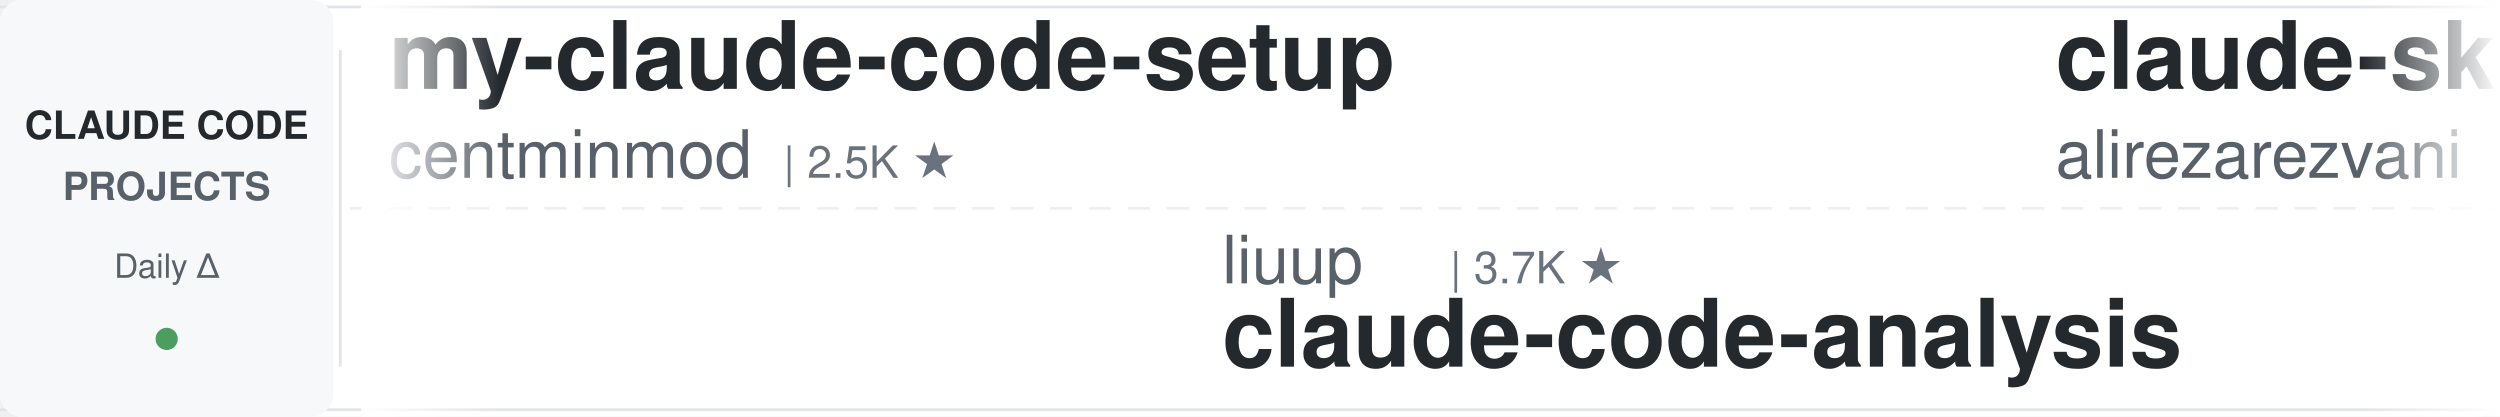
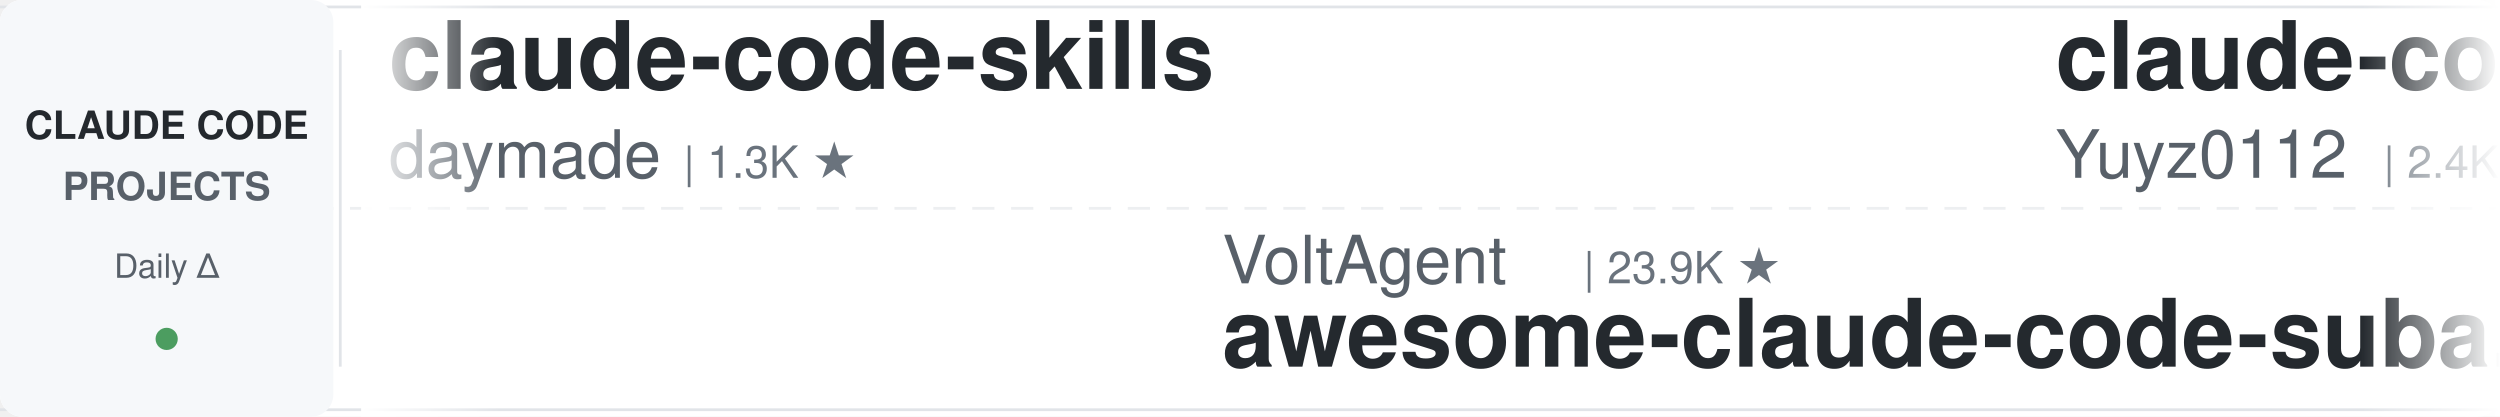
<svg xmlns="http://www.w3.org/2000/svg" width="900" height="150">
  <defs>
    <linearGradient id="leftFade" x1="0%" y1="0%" x2="100%" y2="0%">
      <stop offset="0%" style="stop-color:#ffffff;stop-opacity:1" />
      <stop offset="100%" style="stop-color:#ffffff;stop-opacity:0" />
    </linearGradient>
    <linearGradient id="rightFade" x1="0%" y1="0%" x2="100%" y2="0%">
      <stop offset="0%" style="stop-color:#ffffff;stop-opacity:0" />
      <stop offset="100%" style="stop-color:#ffffff;stop-opacity:1" />
    </linearGradient>
  </defs>
  <rect width="900" height="150" fill="#ffffff" rx="8" />
  <rect x="0" y="2" width="900" height="1" fill="#e1e4e8" />
  <rect x="0" y="147" width="900" height="1" fill="#e1e4e8" />
  <line x1="0" y1="75" x2="900" y2="75" stroke="#e1e4e8" stroke-width="1" stroke-dasharray="8 6" opacity="0.6" />
  <rect x="0" y="0" width="120" height="150" fill="#f6f8fa" rx="8" />
  <text x="60" y="50" font-family="-apple-system, BlinkMacSystemFont, 'Segoe UI', Helvetica, Arial, sans-serif" font-size="14" font-weight="600" fill="#24292e" text-anchor="middle">CLAUDE CODE</text>
  <text x="60" y="72" font-family="-apple-system, BlinkMacSystemFont, 'Segoe UI', Helvetica, Arial, sans-serif" font-size="14" font-weight="600" fill="#586069" text-anchor="middle">PROJECTS</text>
  <text x="60" y="100" font-family="-apple-system, BlinkMacSystemFont, 'Segoe UI', Helvetica, Arial, sans-serif" font-size="12" font-weight="500" fill="#586069" text-anchor="middle">Daily Δ</text>
  <circle cx="60" cy="122" r="4" fill="#22863a" opacity="0.8" />
  <rect x="122" y="18" width="1" height="114" fill="#e1e4e8" />
  <clipPath id="tickerClip">
    <rect x="130" y="0" width="770" height="150" />
  </clipPath>
  <g clip-path="url(#tickerClip)">
    <g id="tickerItems">
      <animateTransform attributeName="transform" attributeType="XML" type="translate" from="0 0" to="-3000 0" dur="54s" repeatCount="indefinite" />
      <g transform="translate(0, 0)">
-         <text x="140" y="32" font-family="-apple-system, BlinkMacSystemFont, 'Segoe UI', Helvetica, Arial, sans-serif" font-size="34" font-weight="600" fill="#24292e">my-claude-code-setup</text>
-         <text x="140" y="64" font-family="-apple-system, BlinkMacSystemFont, 'Segoe UI', Helvetica, Arial, sans-serif" font-size="24" font-weight="400" fill="#586069">centminmod</text>
-         <text x="282" y="64" font-family="-apple-system, BlinkMacSystemFont, 'Segoe UI', Helvetica, Arial, sans-serif" font-size="16" font-weight="500" fill="#6a737d">| 2.5K ★</text>
+         <text x="140" y="32" font-family="-apple-system, BlinkMacSystemFont, 'Segoe UI', Helvetica, Arial, sans-serif" font-size="34" font-weight="600" fill="#24292e">claude-code-skills</text>
+         <text x="140" y="64" font-family="-apple-system, BlinkMacSystemFont, 'Segoe UI', Helvetica, Arial, sans-serif" font-size="24" font-weight="400" fill="#586069">daymade</text>
+         <text x="246" y="64" font-family="-apple-system, BlinkMacSystemFont, 'Segoe UI', Helvetica, Arial, sans-serif" font-size="16" font-weight="500" fill="#6a737d">| 1.3K ★</text>
      </g>
      <g transform="translate(300, 0)">
-         <text x="140" y="102" font-family="-apple-system, BlinkMacSystemFont, 'Segoe UI', Helvetica, Arial, sans-serif" font-size="24" font-weight="400" fill="#586069">liuup</text>
-         <text x="222" y="102" font-family="-apple-system, BlinkMacSystemFont, 'Segoe UI', Helvetica, Arial, sans-serif" font-size="16" font-weight="500" fill="#6a737d">| 3.7K ★</text>
-         <text x="140" y="132" font-family="-apple-system, BlinkMacSystemFont, 'Segoe UI', Helvetica, Arial, sans-serif" font-size="34" font-weight="600" fill="#24292e">claude-code-analysis</text>
+         <text x="140" y="102" font-family="-apple-system, BlinkMacSystemFont, 'Segoe UI', Helvetica, Arial, sans-serif" font-size="24" font-weight="400" fill="#586069">VoltAgent</text>
+         <text x="270" y="102" font-family="-apple-system, BlinkMacSystemFont, 'Segoe UI', Helvetica, Arial, sans-serif" font-size="16" font-weight="500" fill="#6a737d">| 23.9K ★</text>
+         <text x="140" y="132" font-family="-apple-system, BlinkMacSystemFont, 'Segoe UI', Helvetica, Arial, sans-serif" font-size="34" font-weight="600" fill="#24292e">awesome-claude-code-suba...</text>
      </g>
      <g transform="translate(600, 0)">
-         <text x="140" y="32" font-family="-apple-system, BlinkMacSystemFont, 'Segoe UI', Helvetica, Arial, sans-serif" font-size="34" font-weight="600" fill="#24292e">claude-skills</text>
-         <text x="140" y="64" font-family="-apple-system, BlinkMacSystemFont, 'Segoe UI', Helvetica, Arial, sans-serif" font-size="24" font-weight="400" fill="#586069">alirezarezvani</text>
-         <text x="330" y="64" font-family="-apple-system, BlinkMacSystemFont, 'Segoe UI', Helvetica, Arial, sans-serif" font-size="16" font-weight="500" fill="#6a737d">| 23.5K ★</text>
+         <text x="140" y="32" font-family="-apple-system, BlinkMacSystemFont, 'Segoe UI', Helvetica, Arial, sans-serif" font-size="34" font-weight="600" fill="#24292e">claude-code-reverse</text>
+         <text x="140" y="64" font-family="-apple-system, BlinkMacSystemFont, 'Segoe UI', Helvetica, Arial, sans-serif" font-size="24" font-weight="400" fill="#586069">Yuyz0112</text>
+         <text x="258" y="64" font-family="-apple-system, BlinkMacSystemFont, 'Segoe UI', Helvetica, Arial, sans-serif" font-size="16" font-weight="500" fill="#6a737d">| 2.4K ★</text>
      </g>
      <g transform="translate(900, 0)">
        <text x="140" y="102" font-family="-apple-system, BlinkMacSystemFont, 'Segoe UI', Helvetica, Arial, sans-serif" font-size="24" font-weight="400" fill="#586069">jqueryscript</text>
        <text x="306" y="102" font-family="-apple-system, BlinkMacSystemFont, 'Segoe UI', Helvetica, Arial, sans-serif" font-size="16" font-weight="500" fill="#6a737d">| 483 ★</text>
        <text x="140" y="132" font-family="-apple-system, BlinkMacSystemFont, 'Segoe UI', Helvetica, Arial, sans-serif" font-size="34" font-weight="600" fill="#24292e">awesome-claude-code</text>
      </g>
      <g transform="translate(1200, 0)">
+         <text x="140" y="32" font-family="-apple-system, BlinkMacSystemFont, 'Segoe UI', Helvetica, Arial, sans-serif" font-size="34" font-weight="600" fill="#24292e">claude-code-from-scratch</text>
+         <text x="140" y="64" font-family="-apple-system, BlinkMacSystemFont, 'Segoe UI', Helvetica, Arial, sans-serif" font-size="24" font-weight="400" fill="#586069">Windy3f3f3f3f</text>
+         <text x="318" y="64" font-family="-apple-system, BlinkMacSystemFont, 'Segoe UI', Helvetica, Arial, sans-serif" font-size="16" font-weight="500" fill="#6a737d">| 2.5K ★</text>
+       </g>
+       <g transform="translate(1500, 0)">
+         <text x="140" y="102" font-family="-apple-system, BlinkMacSystemFont, 'Segoe UI', Helvetica, Arial, sans-serif" font-size="24" font-weight="400" fill="#586069">musistudio</text>
+         <text x="282" y="102" font-family="-apple-system, BlinkMacSystemFont, 'Segoe UI', Helvetica, Arial, sans-serif" font-size="16" font-weight="500" fill="#6a737d">| 36.3K ★</text>
+         <text x="140" y="132" font-family="-apple-system, BlinkMacSystemFont, 'Segoe UI', Helvetica, Arial, sans-serif" font-size="34" font-weight="600" fill="#24292e">claude-code-router</text>
+       </g>
+       <g transform="translate(1800, 0)">
+         <text x="140" y="32" font-family="-apple-system, BlinkMacSystemFont, 'Segoe UI', Helvetica, Arial, sans-serif" font-size="34" font-weight="600" fill="#24292e">free-claude-code</text>
+         <text x="140" y="64" font-family="-apple-system, BlinkMacSystemFont, 'Segoe UI', Helvetica, Arial, sans-serif" font-size="24" font-weight="400" fill="#586069">Alishahryar1</text>
+         <text x="306" y="64" font-family="-apple-system, BlinkMacSystemFont, 'Segoe UI', Helvetica, Arial, sans-serif" font-size="16" font-weight="500" fill="#6a737d">| 43.2K ★</text>
+       </g>
+       <g transform="translate(2100, 0)">
+         <text x="140" y="102" font-family="-apple-system, BlinkMacSystemFont, 'Segoe UI', Helvetica, Arial, sans-serif" font-size="24" font-weight="400" fill="#586069">anthropics</text>
+         <text x="282" y="102" font-family="-apple-system, BlinkMacSystemFont, 'Segoe UI', Helvetica, Arial, sans-serif" font-size="16" font-weight="500" fill="#6a737d">| 165.4K ★</text>
+         <text x="140" y="132" font-family="-apple-system, BlinkMacSystemFont, 'Segoe UI', Helvetica, Arial, sans-serif" font-size="34" font-weight="600" fill="#24292e">skills</text>
+       </g>
+       <g transform="translate(2400, 0)">
        <text x="140" y="32" font-family="-apple-system, BlinkMacSystemFont, 'Segoe UI', Helvetica, Arial, sans-serif" font-size="34" font-weight="600" fill="#24292e">ECC</text>
        <text x="140" y="64" font-family="-apple-system, BlinkMacSystemFont, 'Segoe UI', Helvetica, Arial, sans-serif" font-size="24" font-weight="400" fill="#586069">affaan-m</text>
        <text x="258" y="64" font-family="-apple-system, BlinkMacSystemFont, 'Segoe UI', Helvetica, Arial, sans-serif" font-size="16" font-weight="500" fill="#6a737d">| 236.6K ★</text>
      </g>
-       <g transform="translate(1500, 0)">
-         <text x="140" y="102" font-family="-apple-system, BlinkMacSystemFont, 'Segoe UI', Helvetica, Arial, sans-serif" font-size="24" font-weight="400" fill="#586069">alejandrobalderas</text>
-         <text x="366" y="102" font-family="-apple-system, BlinkMacSystemFont, 'Segoe UI', Helvetica, Arial, sans-serif" font-size="16" font-weight="500" fill="#6a737d">| 2.7K ★</text>
-         <text x="140" y="132" font-family="-apple-system, BlinkMacSystemFont, 'Segoe UI', Helvetica, Arial, sans-serif" font-size="34" font-weight="600" fill="#24292e">claude-code-from-source</text>
-       </g>
-       <g transform="translate(1800, 0)">
-         <text x="140" y="32" font-family="-apple-system, BlinkMacSystemFont, 'Segoe UI', Helvetica, Arial, sans-serif" font-size="34" font-weight="600" fill="#24292e">claude-code-source</text>
-         <text x="140" y="64" font-family="-apple-system, BlinkMacSystemFont, 'Segoe UI', Helvetica, Arial, sans-serif" font-size="24" font-weight="400" fill="#586069">JrCx7scC</text>
-         <text x="258" y="64" font-family="-apple-system, BlinkMacSystemFont, 'Segoe UI', Helvetica, Arial, sans-serif" font-size="16" font-weight="500" fill="#6a737d">| 371 ★</text>
-       </g>
-       <g transform="translate(2100, 0)">
-         <text x="140" y="102" font-family="-apple-system, BlinkMacSystemFont, 'Segoe UI', Helvetica, Arial, sans-serif" font-size="24" font-weight="400" fill="#586069">huangserva</text>
-         <text x="282" y="102" font-family="-apple-system, BlinkMacSystemFont, 'Segoe UI', Helvetica, Arial, sans-serif" font-size="16" font-weight="500" fill="#6a737d">| 621 ★</text>
-         <text x="140" y="132" font-family="-apple-system, BlinkMacSystemFont, 'Segoe UI', Helvetica, Arial, sans-serif" font-size="34" font-weight="600" fill="#24292e">claude-code-cli</text>
-       </g>
-       <g transform="translate(2400, 0)">
-         <text x="140" y="32" font-family="-apple-system, BlinkMacSystemFont, 'Segoe UI', Helvetica, Arial, sans-serif" font-size="34" font-weight="600" fill="#24292e">ralph-claude-code</text>
-         <text x="140" y="64" font-family="-apple-system, BlinkMacSystemFont, 'Segoe UI', Helvetica, Arial, sans-serif" font-size="24" font-weight="400" fill="#586069">frankbria</text>
-         <text x="270" y="64" font-family="-apple-system, BlinkMacSystemFont, 'Segoe UI', Helvetica, Arial, sans-serif" font-size="16" font-weight="500" fill="#6a737d">| 9.6K ★</text>
-       </g>
      <g transform="translate(2700, 0)">
-         <text x="140" y="102" font-family="-apple-system, BlinkMacSystemFont, 'Segoe UI', Helvetica, Arial, sans-serif" font-size="24" font-weight="400" fill="#586069">Pimzino</text>
-         <text x="246" y="102" font-family="-apple-system, BlinkMacSystemFont, 'Segoe UI', Helvetica, Arial, sans-serif" font-size="16" font-weight="500" fill="#6a737d">| 3.8K ★</text>
-         <text x="140" y="132" font-family="-apple-system, BlinkMacSystemFont, 'Segoe UI', Helvetica, Arial, sans-serif" font-size="34" font-weight="600" fill="#24292e">claude-code-spec-workflo...</text>
+         <text x="140" y="102" font-family="-apple-system, BlinkMacSystemFont, 'Segoe UI', Helvetica, Arial, sans-serif" font-size="24" font-weight="400" fill="#586069">wanshuiyin</text>
+         <text x="282" y="102" font-family="-apple-system, BlinkMacSystemFont, 'Segoe UI', Helvetica, Arial, sans-serif" font-size="16" font-weight="500" fill="#6a737d">| 14.1K ★</text>
+         <text x="140" y="132" font-family="-apple-system, BlinkMacSystemFont, 'Segoe UI', Helvetica, Arial, sans-serif" font-size="34" font-weight="600" fill="#24292e">Auto-claude-code-researc...</text>
      </g>
      <g transform="translate(3000, 0)">
-         <text x="140" y="32" font-family="-apple-system, BlinkMacSystemFont, 'Segoe UI', Helvetica, Arial, sans-serif" font-size="34" font-weight="600" fill="#24292e">my-claude-code-setup</text>
-         <text x="140" y="64" font-family="-apple-system, BlinkMacSystemFont, 'Segoe UI', Helvetica, Arial, sans-serif" font-size="24" font-weight="400" fill="#586069">centminmod</text>
-         <text x="282" y="64" font-family="-apple-system, BlinkMacSystemFont, 'Segoe UI', Helvetica, Arial, sans-serif" font-size="16" font-weight="500" fill="#6a737d">| 2.5K ★</text>
+         <text x="140" y="32" font-family="-apple-system, BlinkMacSystemFont, 'Segoe UI', Helvetica, Arial, sans-serif" font-size="34" font-weight="600" fill="#24292e">claude-code-skills</text>
+         <text x="140" y="64" font-family="-apple-system, BlinkMacSystemFont, 'Segoe UI', Helvetica, Arial, sans-serif" font-size="24" font-weight="400" fill="#586069">daymade</text>
+         <text x="246" y="64" font-family="-apple-system, BlinkMacSystemFont, 'Segoe UI', Helvetica, Arial, sans-serif" font-size="16" font-weight="500" fill="#6a737d">| 1.3K ★</text>
      </g>
      <g transform="translate(3300, 0)">
-         <text x="140" y="102" font-family="-apple-system, BlinkMacSystemFont, 'Segoe UI', Helvetica, Arial, sans-serif" font-size="24" font-weight="400" fill="#586069">liuup</text>
-         <text x="222" y="102" font-family="-apple-system, BlinkMacSystemFont, 'Segoe UI', Helvetica, Arial, sans-serif" font-size="16" font-weight="500" fill="#6a737d">| 3.7K ★</text>
-         <text x="140" y="132" font-family="-apple-system, BlinkMacSystemFont, 'Segoe UI', Helvetica, Arial, sans-serif" font-size="34" font-weight="600" fill="#24292e">claude-code-analysis</text>
+         <text x="140" y="102" font-family="-apple-system, BlinkMacSystemFont, 'Segoe UI', Helvetica, Arial, sans-serif" font-size="24" font-weight="400" fill="#586069">VoltAgent</text>
+         <text x="270" y="102" font-family="-apple-system, BlinkMacSystemFont, 'Segoe UI', Helvetica, Arial, sans-serif" font-size="16" font-weight="500" fill="#6a737d">| 23.9K ★</text>
+         <text x="140" y="132" font-family="-apple-system, BlinkMacSystemFont, 'Segoe UI', Helvetica, Arial, sans-serif" font-size="34" font-weight="600" fill="#24292e">awesome-claude-code-suba...</text>
      </g>
      <g transform="translate(3600, 0)">
-         <text x="140" y="32" font-family="-apple-system, BlinkMacSystemFont, 'Segoe UI', Helvetica, Arial, sans-serif" font-size="34" font-weight="600" fill="#24292e">claude-skills</text>
-         <text x="140" y="64" font-family="-apple-system, BlinkMacSystemFont, 'Segoe UI', Helvetica, Arial, sans-serif" font-size="24" font-weight="400" fill="#586069">alirezarezvani</text>
-         <text x="330" y="64" font-family="-apple-system, BlinkMacSystemFont, 'Segoe UI', Helvetica, Arial, sans-serif" font-size="16" font-weight="500" fill="#6a737d">| 23.5K ★</text>
+         <text x="140" y="32" font-family="-apple-system, BlinkMacSystemFont, 'Segoe UI', Helvetica, Arial, sans-serif" font-size="34" font-weight="600" fill="#24292e">claude-code-reverse</text>
+         <text x="140" y="64" font-family="-apple-system, BlinkMacSystemFont, 'Segoe UI', Helvetica, Arial, sans-serif" font-size="24" font-weight="400" fill="#586069">Yuyz0112</text>
+         <text x="258" y="64" font-family="-apple-system, BlinkMacSystemFont, 'Segoe UI', Helvetica, Arial, sans-serif" font-size="16" font-weight="500" fill="#6a737d">| 2.4K ★</text>
      </g>
      <g transform="translate(3900, 0)">
        <text x="140" y="102" font-family="-apple-system, BlinkMacSystemFont, 'Segoe UI', Helvetica, Arial, sans-serif" font-size="24" font-weight="400" fill="#586069">jqueryscript</text>
        <text x="306" y="102" font-family="-apple-system, BlinkMacSystemFont, 'Segoe UI', Helvetica, Arial, sans-serif" font-size="16" font-weight="500" fill="#6a737d">| 483 ★</text>
        <text x="140" y="132" font-family="-apple-system, BlinkMacSystemFont, 'Segoe UI', Helvetica, Arial, sans-serif" font-size="34" font-weight="600" fill="#24292e">awesome-claude-code</text>
      </g>
    </g>
  </g>
  <rect x="130" y="0" width="50" height="150" fill="url(#leftFade)" />
  <rect x="850" y="0" width="50" height="150" fill="url(#rightFade)" />
</svg>
